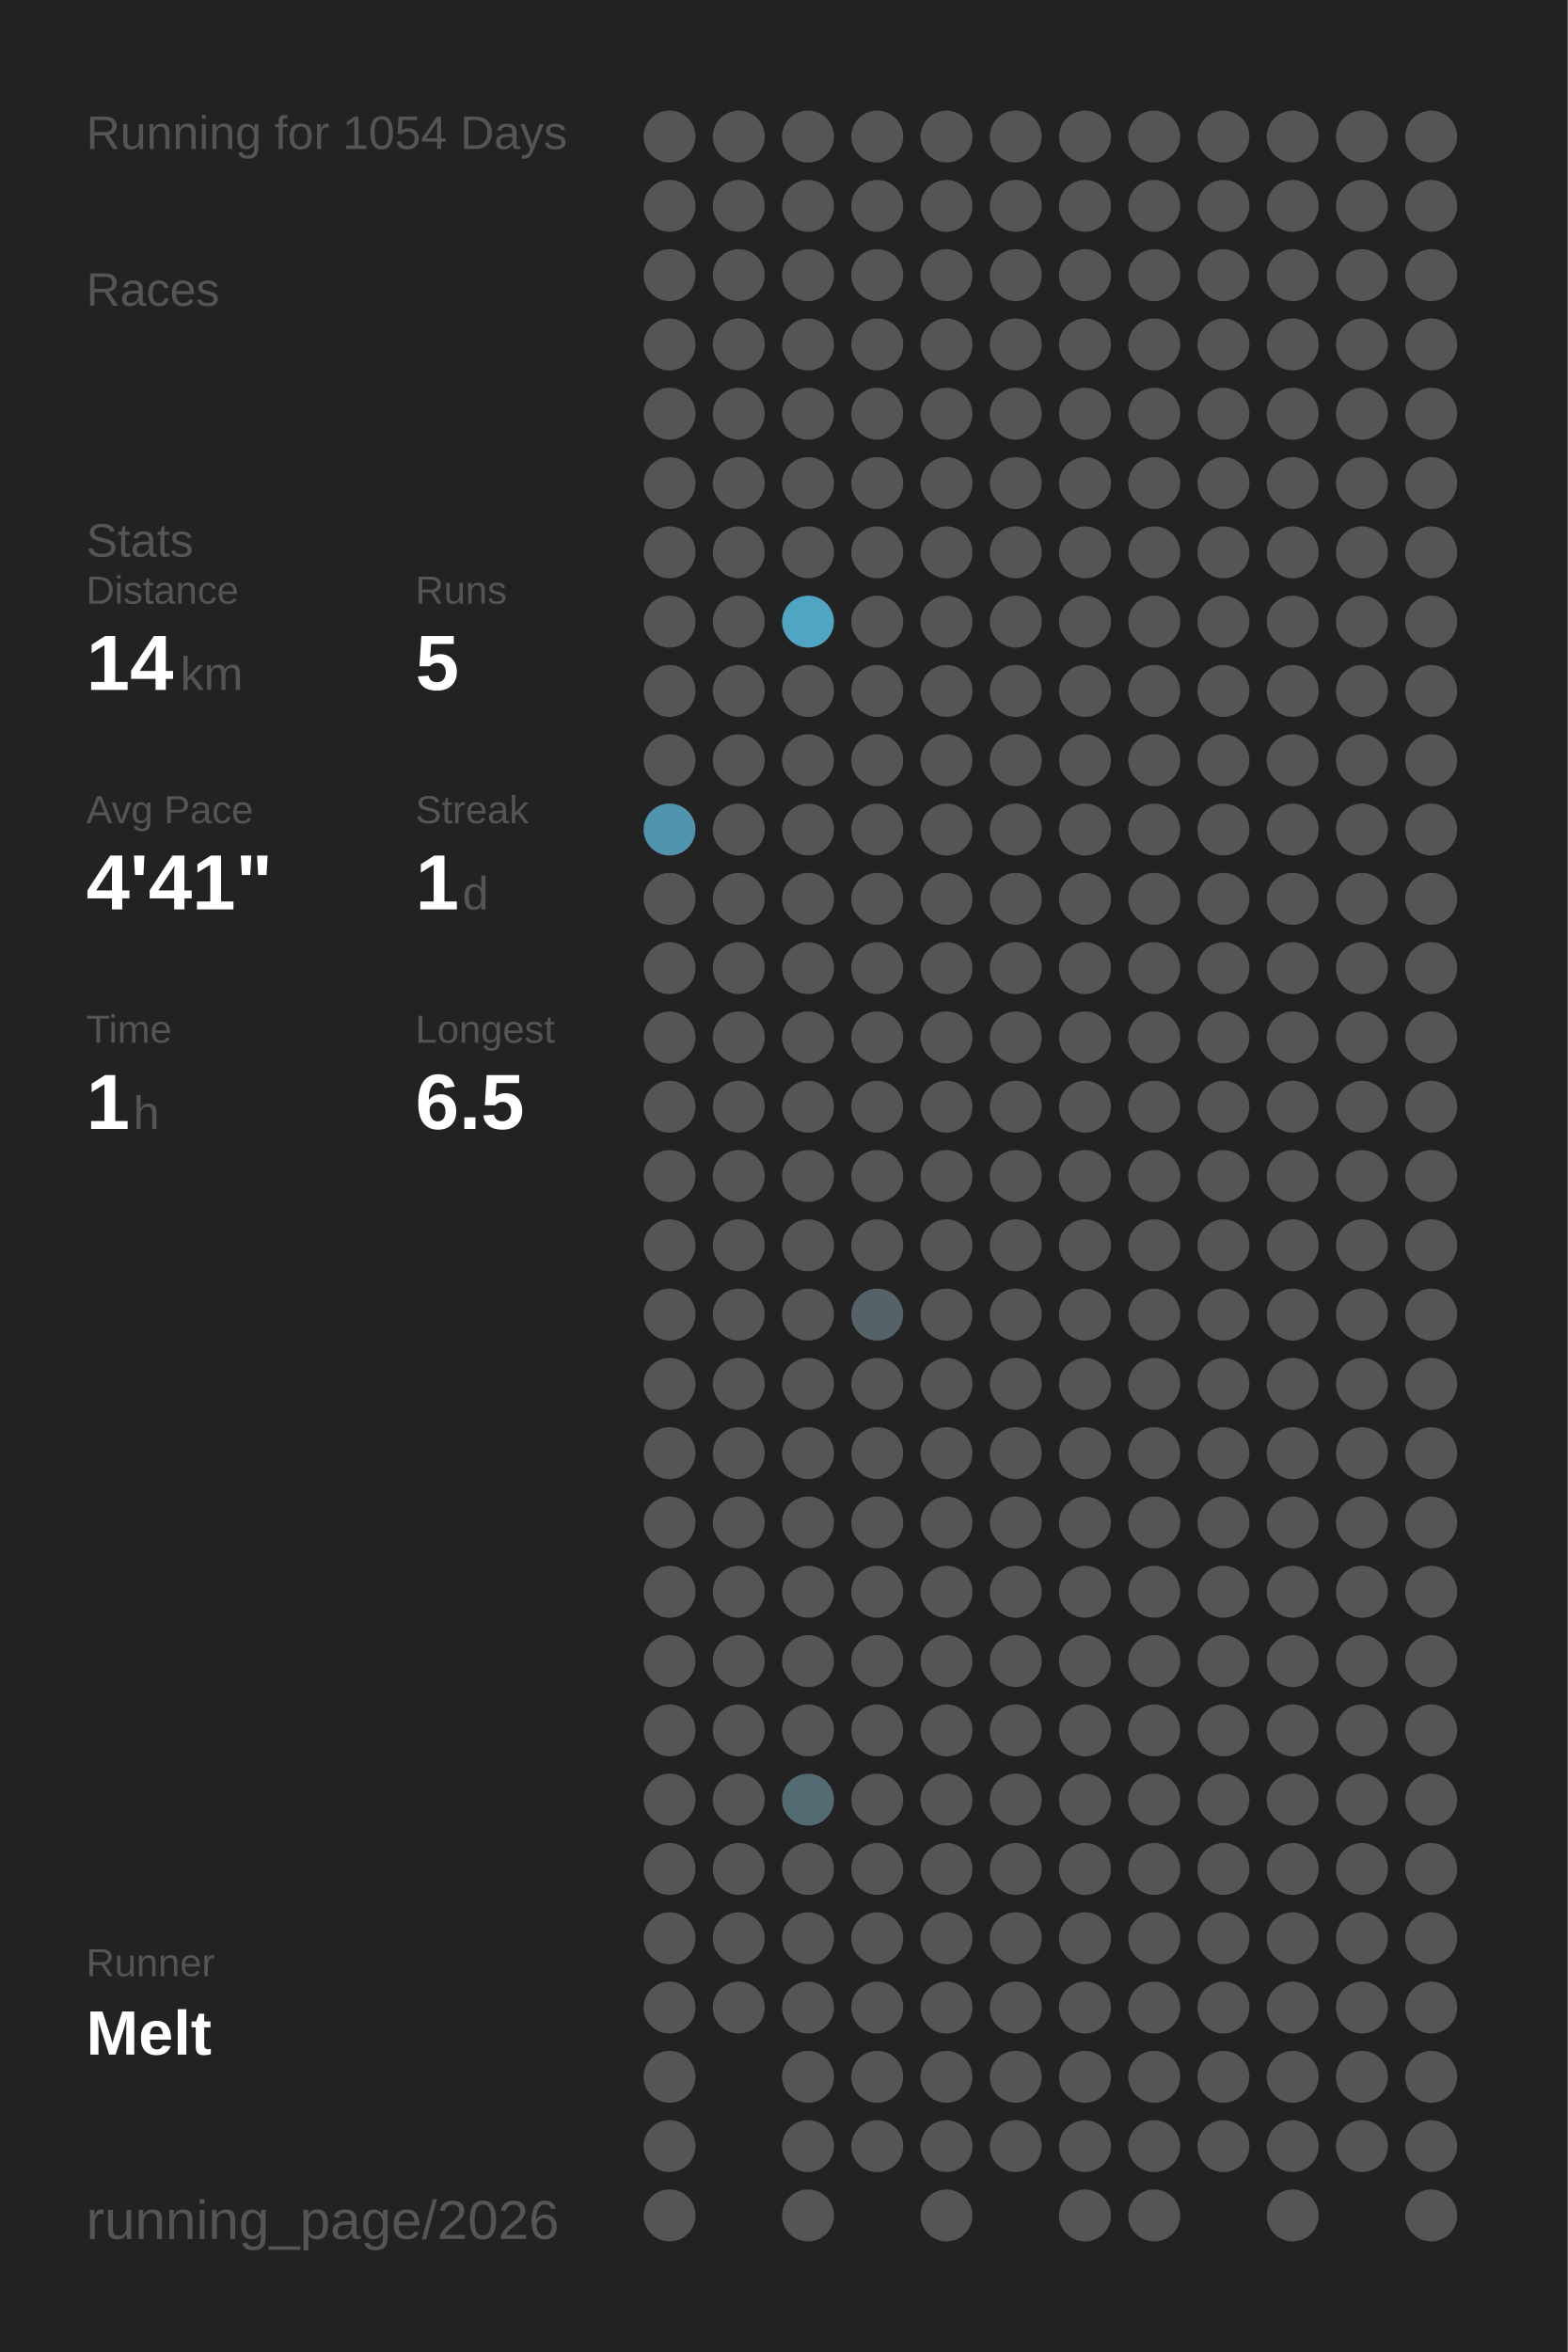
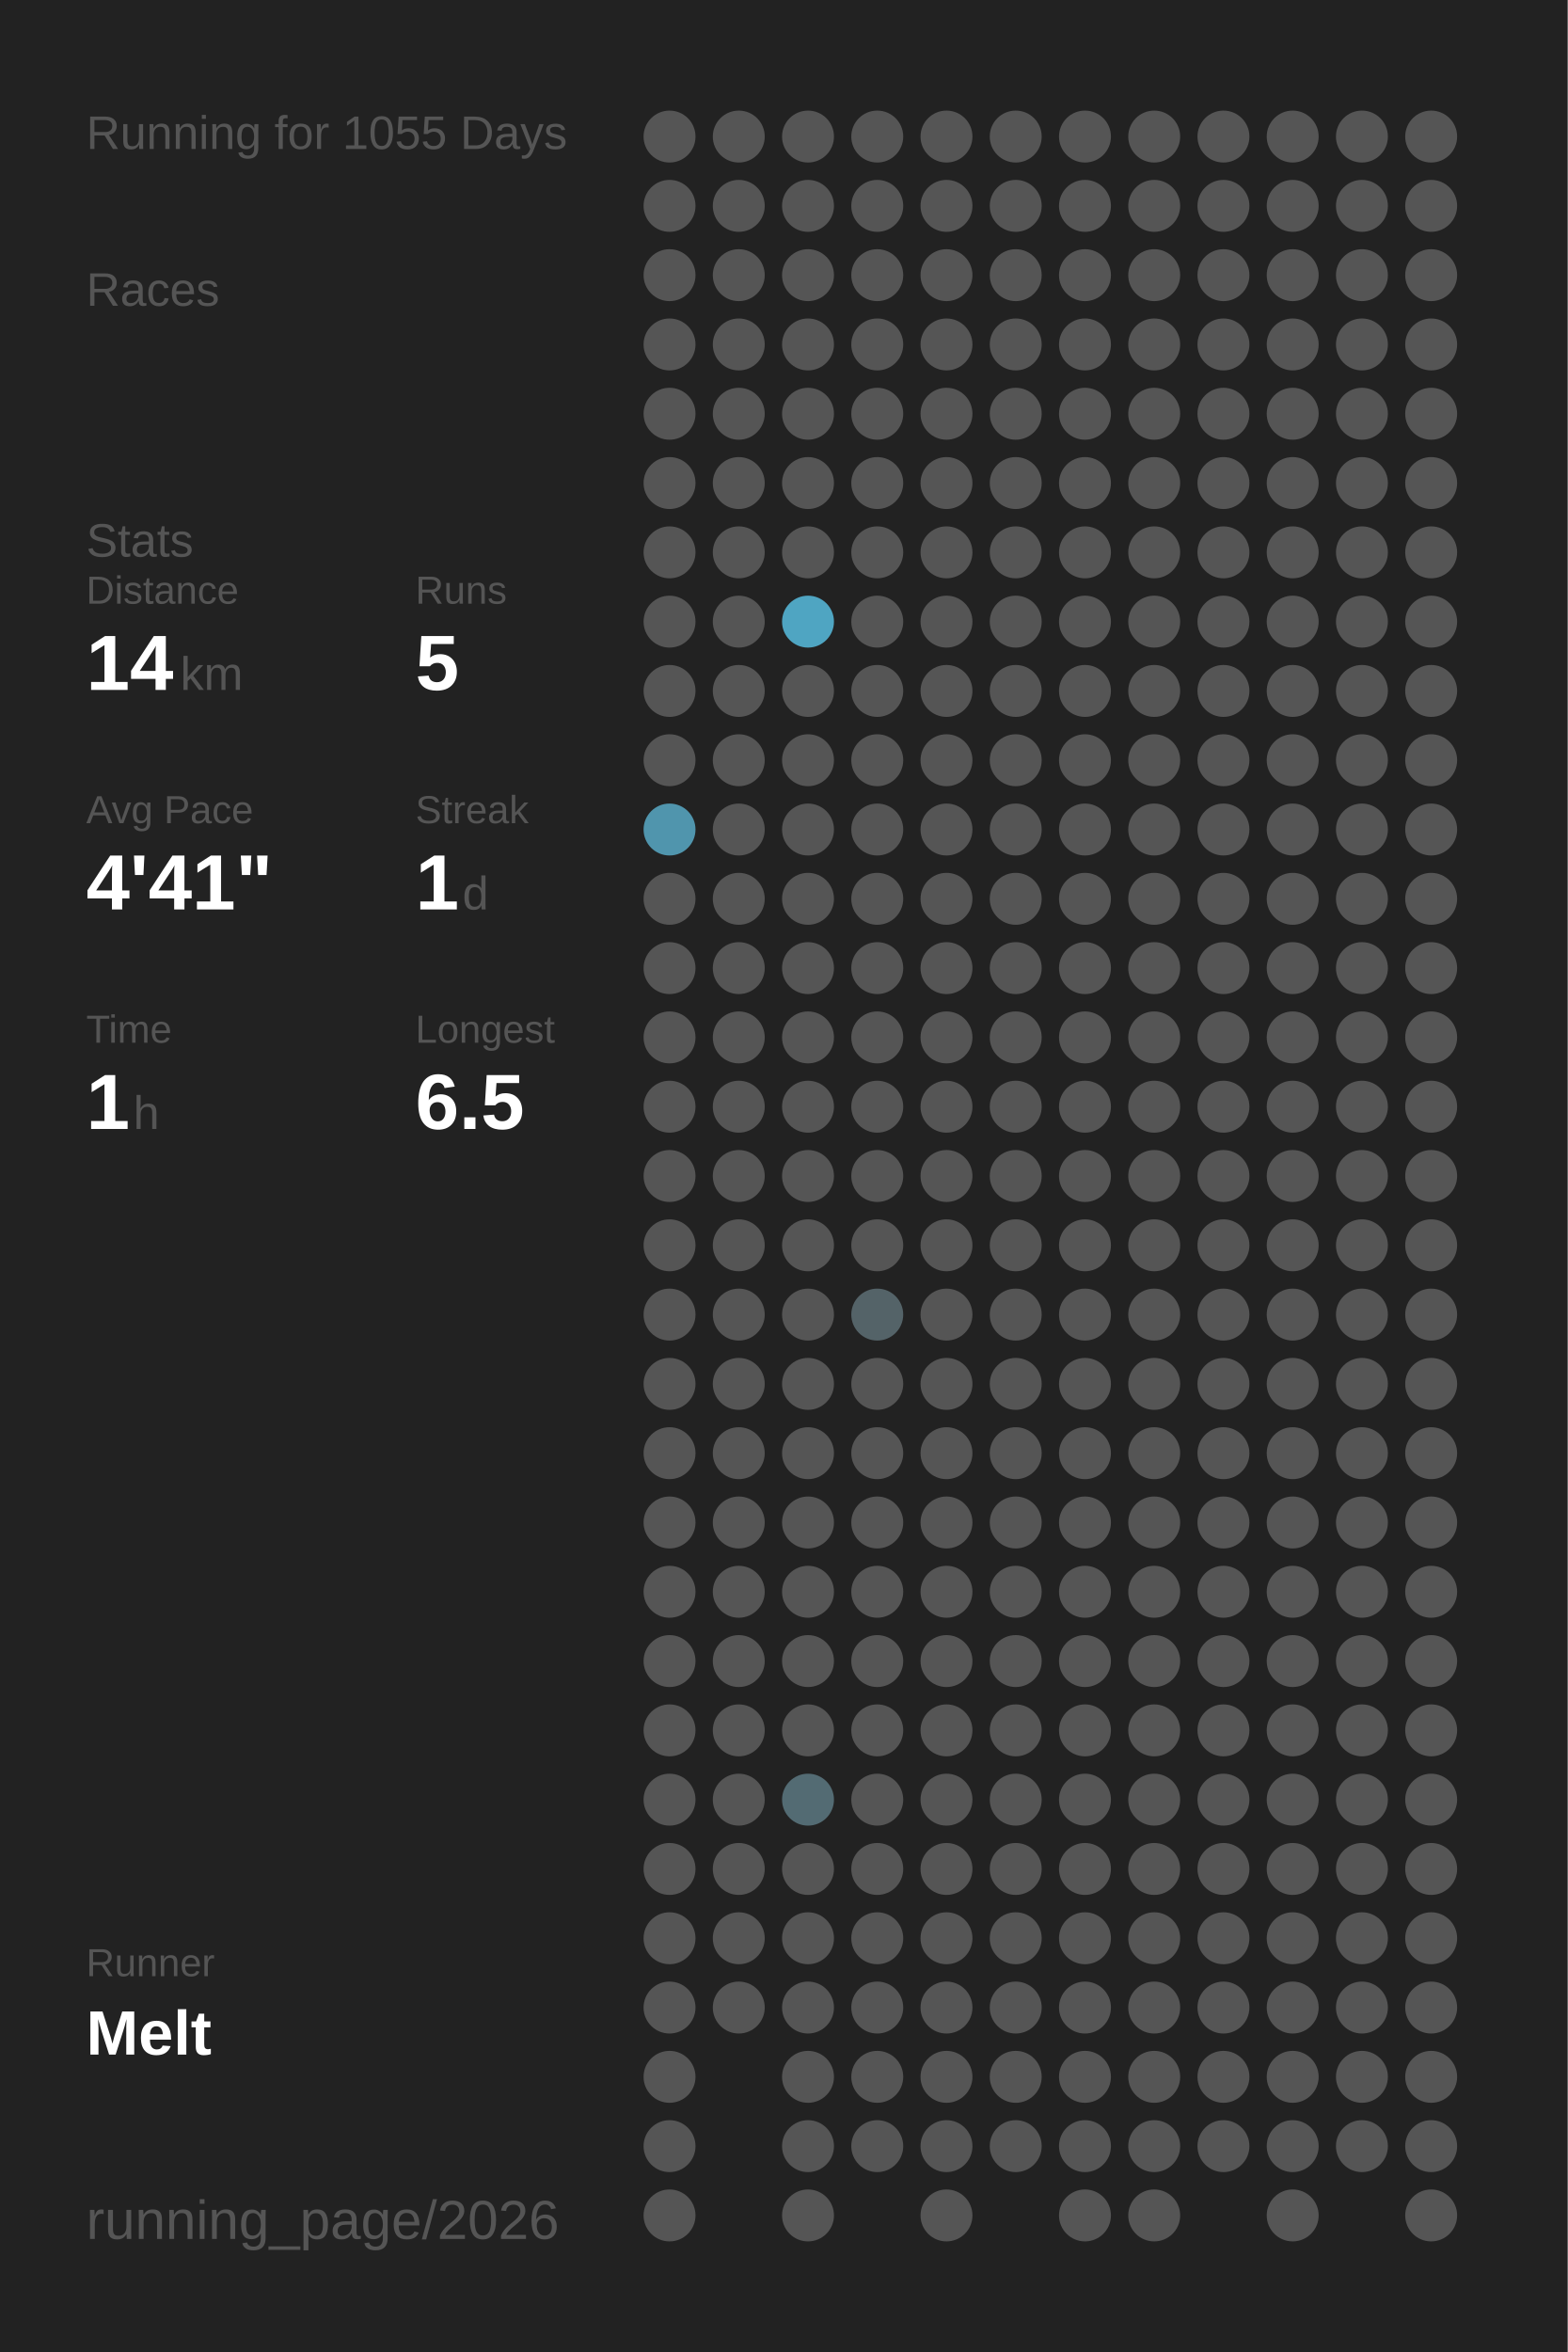
<svg xmlns="http://www.w3.org/2000/svg" baseProfile="full" height="300mm" version="1.1" viewBox="0,0,200,300" width="200mm">
  <defs />
  <rect fill="#222222" height="300" width="200" x="0" y="0" />
-   <text fill="#555555" style="font-size:6px; font-family:Arial;" x="11" y="19">Running for 1054 Days</text>
+   <text fill="#555555" style="font-size:6px; font-family:Arial;" x="11" y="19">Running for 1055 Days</text>
  <text fill="#555555" style="font-size:6px; font-family:Arial;" x="11" y="39">Races</text>
  <text fill="#555555" style="font-size:6px; font-family:Arial;" x="11" y="71">Stats</text>
  <text fill="#555555" style="font-size:5px; font-family:Arial;" x="11" y="77">Distance</text>
  <text fill="#FFFFFF" style="font-size:10px; font-family:Arial; font-weight:bold;" x="11" y="88">14</text>
  <text fill="#555555" style="font-size:6px; font-family:Arial;" x="23" y="88">km</text>
  <text fill="#555555" style="font-size:5px; font-family:Arial;" x="53" y="77">Runs</text>
  <text fill="#FFFFFF" style="font-size:10px; font-family:Arial; font-weight:bold;" x="53" y="88">5</text>
  <text fill="#555555" style="font-size:5px; font-family:Arial;" x="11" y="105">Avg Pace</text>
  <text fill="#FFFFFF" style="font-size:10px; font-family:Arial; font-weight:bold;" x="11" y="116">4'41"</text>
  <text fill="#555555" style="font-size:5px; font-family:Arial;" x="53" y="105">Streak</text>
  <text fill="#FFFFFF" style="font-size:10px; font-family:Arial; font-weight:bold;" x="53" y="116">1</text>
  <text fill="#555555" style="font-size:6px; font-family:Arial;" x="59" y="116">d</text>
  <text fill="#555555" style="font-size:5px; font-family:Arial;" x="11" y="133">Time</text>
  <text fill="#FFFFFF" style="font-size:10px; font-family:Arial; font-weight:bold;" x="11" y="144">1</text>
  <text fill="#555555" style="font-size:6px; font-family:Arial;" x="17" y="144">h</text>
  <text fill="#555555" style="font-size:5px; font-family:Arial;" x="53" y="133">Longest</text>
  <text fill="#FFFFFF" style="font-size:10px; font-family:Arial; font-weight:bold;" x="53" y="144">6.5</text>
  <text fill="#555555" style="font-size:5px; font-family:Arial;" x="11" y="252.065">Runner</text>
  <text fill="#FFFFFF" style="font-size:8px; font-family:Arial; font-weight:bold;" x="11" y="262.065">Melt</text>
  <text fill="#555555" style="font-size:7px; font-family:Arial;" x="11" y="285.581">running_page/2026</text>
  <circle cx="85.417" cy="17.419" fill="#555555" r="3.312" />
  <circle cx="85.417" cy="26.258" fill="#555555" r="3.312" />
  <circle cx="85.417" cy="35.097" fill="#555555" r="3.312" />
  <circle cx="85.417" cy="43.935" fill="#555555" r="3.312" />
  <circle cx="85.417" cy="52.774" fill="#555555" r="3.312" />
  <circle cx="85.417" cy="61.613" fill="#555555" r="3.312" />
  <circle cx="85.417" cy="70.452" fill="#555555" r="3.312" />
  <circle cx="85.417" cy="79.29" fill="#555555" r="3.312" />
  <circle cx="85.417" cy="88.129" fill="#555555" r="3.312" />
  <circle cx="85.417" cy="96.968" fill="#555555" r="3.312" />
  <circle cx="85.417" cy="105.806" fill="#5095ad" r="3.312" />
  <circle cx="85.417" cy="114.645" fill="#555555" r="3.312" />
  <circle cx="85.417" cy="123.484" fill="#555555" r="3.312" />
  <circle cx="85.417" cy="132.323" fill="#555555" r="3.312" />
  <circle cx="85.417" cy="141.161" fill="#555555" r="3.312" />
  <circle cx="85.417" cy="150" fill="#555555" r="3.312" />
  <circle cx="85.417" cy="158.839" fill="#555555" r="3.312" />
  <circle cx="85.417" cy="167.677" fill="#555555" r="3.312" />
  <circle cx="85.417" cy="176.516" fill="#555555" r="3.312" />
  <circle cx="85.417" cy="185.355" fill="#555555" r="3.312" />
  <circle cx="85.417" cy="194.194" fill="#555555" r="3.312" />
  <circle cx="85.417" cy="203.032" fill="#555555" r="3.312" />
  <circle cx="85.417" cy="211.871" fill="#555555" r="3.312" />
  <circle cx="85.417" cy="220.71" fill="#555555" r="3.312" />
  <circle cx="85.417" cy="229.548" fill="#555555" r="3.312" />
  <circle cx="85.417" cy="238.387" fill="#555555" r="3.312" />
  <circle cx="85.417" cy="247.226" fill="#555555" r="3.312" />
  <circle cx="85.417" cy="256.065" fill="#555555" r="3.312" />
  <circle cx="85.417" cy="264.903" fill="#555555" r="3.312" />
  <circle cx="85.417" cy="273.742" fill="#555555" r="3.312" />
  <circle cx="85.417" cy="282.581" fill="#555555" r="3.312" />
  <circle cx="94.25" cy="17.419" fill="#555555" r="3.312" />
  <circle cx="94.25" cy="26.258" fill="#555555" r="3.312" />
  <circle cx="94.25" cy="35.097" fill="#555555" r="3.312" />
  <circle cx="94.25" cy="43.935" fill="#555555" r="3.312" />
  <circle cx="94.25" cy="52.774" fill="#555555" r="3.312" />
  <circle cx="94.25" cy="61.613" fill="#555555" r="3.312" />
  <circle cx="94.25" cy="70.452" fill="#555555" r="3.312" />
  <circle cx="94.25" cy="79.29" fill="#555555" r="3.312" />
  <circle cx="94.25" cy="88.129" fill="#555555" r="3.312" />
  <circle cx="94.25" cy="96.968" fill="#555555" r="3.312" />
  <circle cx="94.25" cy="105.806" fill="#555555" r="3.312" />
  <circle cx="94.25" cy="114.645" fill="#555555" r="3.312" />
  <circle cx="94.25" cy="123.484" fill="#555555" r="3.312" />
  <circle cx="94.25" cy="132.323" fill="#555555" r="3.312" />
  <circle cx="94.25" cy="141.161" fill="#555555" r="3.312" />
  <circle cx="94.25" cy="150" fill="#555555" r="3.312" />
  <circle cx="94.25" cy="158.839" fill="#555555" r="3.312" />
  <circle cx="94.25" cy="167.677" fill="#555555" r="3.312" />
  <circle cx="94.25" cy="176.516" fill="#555555" r="3.312" />
  <circle cx="94.25" cy="185.355" fill="#555555" r="3.312" />
  <circle cx="94.25" cy="194.194" fill="#555555" r="3.312" />
  <circle cx="94.25" cy="203.032" fill="#555555" r="3.312" />
  <circle cx="94.25" cy="211.871" fill="#555555" r="3.312" />
  <circle cx="94.25" cy="220.71" fill="#555555" r="3.312" />
  <circle cx="94.25" cy="229.548" fill="#555555" r="3.312" />
  <circle cx="94.25" cy="238.387" fill="#555555" r="3.312" />
  <circle cx="94.25" cy="247.226" fill="#555555" r="3.312" />
  <circle cx="94.25" cy="256.065" fill="#555555" r="3.312" />
  <circle cx="103.083" cy="17.419" fill="#555555" r="3.312" />
  <circle cx="103.083" cy="26.258" fill="#555555" r="3.312" />
  <circle cx="103.083" cy="35.097" fill="#555555" r="3.312" />
  <circle cx="103.083" cy="43.935" fill="#555555" r="3.312" />
  <circle cx="103.083" cy="52.774" fill="#555555" r="3.312" />
  <circle cx="103.083" cy="61.613" fill="#555555" r="3.312" />
  <circle cx="103.083" cy="70.452" fill="#555555" r="3.312" />
  <circle cx="103.083" cy="79.29" fill="#4fa5c2" r="3.312" />
  <circle cx="103.083" cy="88.129" fill="#555555" r="3.312" />
  <circle cx="103.083" cy="96.968" fill="#555555" r="3.312" />
  <circle cx="103.083" cy="105.806" fill="#555555" r="3.312" />
  <circle cx="103.083" cy="114.645" fill="#555555" r="3.312" />
  <circle cx="103.083" cy="123.484" fill="#555555" r="3.312" />
  <circle cx="103.083" cy="132.323" fill="#555555" r="3.312" />
  <circle cx="103.083" cy="141.161" fill="#555555" r="3.312" />
  <circle cx="103.083" cy="150" fill="#555555" r="3.312" />
  <circle cx="103.083" cy="158.839" fill="#555555" r="3.312" />
  <circle cx="103.083" cy="167.677" fill="#555555" r="3.312" />
  <circle cx="103.083" cy="176.516" fill="#555555" r="3.312" />
  <circle cx="103.083" cy="185.355" fill="#555555" r="3.312" />
  <circle cx="103.083" cy="194.194" fill="#555555" r="3.312" />
  <circle cx="103.083" cy="203.032" fill="#555555" r="3.312" />
  <circle cx="103.083" cy="211.871" fill="#555555" r="3.312" />
  <circle cx="103.083" cy="220.71" fill="#555555" r="3.312" />
  <circle cx="103.083" cy="229.548" fill="#536b73" r="3.312" />
  <circle cx="103.083" cy="238.387" fill="#555555" r="3.312" />
  <circle cx="103.083" cy="247.226" fill="#555555" r="3.312" />
  <circle cx="103.083" cy="256.065" fill="#555555" r="3.312" />
  <circle cx="103.083" cy="264.903" fill="#555555" r="3.312" />
  <circle cx="103.083" cy="273.742" fill="#555555" r="3.312" />
  <circle cx="103.083" cy="282.581" fill="#555555" r="3.312" />
  <circle cx="111.917" cy="17.419" fill="#555555" r="3.312" />
  <circle cx="111.917" cy="26.258" fill="#555555" r="3.312" />
  <circle cx="111.917" cy="35.097" fill="#555555" r="3.312" />
  <circle cx="111.917" cy="43.935" fill="#555555" r="3.312" />
  <circle cx="111.917" cy="52.774" fill="#555555" r="3.312" />
  <circle cx="111.917" cy="61.613" fill="#555555" r="3.312" />
  <circle cx="111.917" cy="70.452" fill="#555555" r="3.312" />
  <circle cx="111.917" cy="79.29" fill="#555555" r="3.312" />
  <circle cx="111.917" cy="88.129" fill="#555555" r="3.312" />
  <circle cx="111.917" cy="96.968" fill="#555555" r="3.312" />
  <circle cx="111.917" cy="105.806" fill="#555555" r="3.312" />
  <circle cx="111.917" cy="114.645" fill="#555555" r="3.312" />
  <circle cx="111.917" cy="123.484" fill="#555555" r="3.312" />
  <circle cx="111.917" cy="132.323" fill="#555555" r="3.312" />
  <circle cx="111.917" cy="141.161" fill="#555555" r="3.312" />
  <circle cx="111.917" cy="150" fill="#555555" r="3.312" />
  <circle cx="111.917" cy="158.839" fill="#555555" r="3.312" />
  <circle cx="111.917" cy="167.677" fill="#546368" r="3.312" />
  <circle cx="111.917" cy="176.516" fill="#555555" r="3.312" />
  <circle cx="111.917" cy="185.355" fill="#555555" r="3.312" />
  <circle cx="111.917" cy="194.194" fill="#555555" r="3.312" />
  <circle cx="111.917" cy="203.032" fill="#555555" r="3.312" />
  <circle cx="111.917" cy="211.871" fill="#555555" r="3.312" />
  <circle cx="111.917" cy="220.71" fill="#555555" r="3.312" />
  <circle cx="111.917" cy="229.548" fill="#555555" r="3.312" />
  <circle cx="111.917" cy="238.387" fill="#555555" r="3.312" />
  <circle cx="111.917" cy="247.226" fill="#555555" r="3.312" />
  <circle cx="111.917" cy="256.065" fill="#555555" r="3.312" />
  <circle cx="111.917" cy="264.903" fill="#555555" r="3.312" />
  <circle cx="111.917" cy="273.742" fill="#555555" r="3.312" />
  <circle cx="120.75" cy="17.419" fill="#555555" r="3.312" />
  <circle cx="120.75" cy="26.258" fill="#555555" r="3.312" />
  <circle cx="120.75" cy="35.097" fill="#555555" r="3.312" />
  <circle cx="120.75" cy="43.935" fill="#555555" r="3.312" />
  <circle cx="120.75" cy="52.774" fill="#555555" r="3.312" />
  <circle cx="120.75" cy="61.613" fill="#555555" r="3.312" />
  <circle cx="120.75" cy="70.452" fill="#555555" r="3.312" />
  <circle cx="120.75" cy="79.29" fill="#555555" r="3.312" />
  <circle cx="120.75" cy="88.129" fill="#555555" r="3.312" />
  <circle cx="120.75" cy="96.968" fill="#555555" r="3.312" />
  <circle cx="120.75" cy="105.806" fill="#555555" r="3.312" />
  <circle cx="120.75" cy="114.645" fill="#555555" r="3.312" />
  <circle cx="120.75" cy="123.484" fill="#555555" r="3.312" />
  <circle cx="120.75" cy="132.323" fill="#555555" r="3.312" />
  <circle cx="120.75" cy="141.161" fill="#555555" r="3.312" />
  <circle cx="120.75" cy="150" fill="#555555" r="3.312" />
  <circle cx="120.75" cy="158.839" fill="#555555" r="3.312" />
  <circle cx="120.75" cy="167.677" fill="#555555" r="3.312" />
  <circle cx="120.75" cy="176.516" fill="#555555" r="3.312" />
  <circle cx="120.75" cy="185.355" fill="#555555" r="3.312" />
  <circle cx="120.75" cy="194.194" fill="#555555" r="3.312" />
  <circle cx="120.75" cy="203.032" fill="#555555" r="3.312" />
  <circle cx="120.75" cy="211.871" fill="#555555" r="3.312" />
  <circle cx="120.75" cy="220.71" fill="#555555" r="3.312" />
  <circle cx="120.75" cy="229.548" fill="#555555" r="3.312" />
  <circle cx="120.75" cy="238.387" fill="#555555" r="3.312" />
  <circle cx="120.75" cy="247.226" fill="#555555" r="3.312" />
  <circle cx="120.75" cy="256.065" fill="#555555" r="3.312" />
  <circle cx="120.75" cy="264.903" fill="#555555" r="3.312" />
  <circle cx="120.75" cy="273.742" fill="#555555" r="3.312" />
  <circle cx="120.75" cy="282.581" fill="#555555" r="3.312" />
  <circle cx="129.583" cy="17.419" fill="#555555" r="3.312" />
  <circle cx="129.583" cy="26.258" fill="#555555" r="3.312" />
  <circle cx="129.583" cy="35.097" fill="#555555" r="3.312" />
  <circle cx="129.583" cy="43.935" fill="#555555" r="3.312" />
  <circle cx="129.583" cy="52.774" fill="#555555" r="3.312" />
  <circle cx="129.583" cy="61.613" fill="#555555" r="3.312" />
  <circle cx="129.583" cy="70.452" fill="#555555" r="3.312" />
  <circle cx="129.583" cy="79.29" fill="#555555" r="3.312" />
  <circle cx="129.583" cy="88.129" fill="#555555" r="3.312" />
  <circle cx="129.583" cy="96.968" fill="#555555" r="3.312" />
  <circle cx="129.583" cy="105.806" fill="#555555" r="3.312" />
  <circle cx="129.583" cy="114.645" fill="#555555" r="3.312" />
  <circle cx="129.583" cy="123.484" fill="#555555" r="3.312" />
  <circle cx="129.583" cy="132.323" fill="#555555" r="3.312" />
  <circle cx="129.583" cy="141.161" fill="#555555" r="3.312" />
  <circle cx="129.583" cy="150" fill="#555555" r="3.312" />
  <circle cx="129.583" cy="158.839" fill="#555555" r="3.312" />
  <circle cx="129.583" cy="167.677" fill="#555555" r="3.312" />
  <circle cx="129.583" cy="176.516" fill="#555555" r="3.312" />
  <circle cx="129.583" cy="185.355" fill="#555555" r="3.312" />
  <circle cx="129.583" cy="194.194" fill="#555555" r="3.312" />
  <circle cx="129.583" cy="203.032" fill="#555555" r="3.312" />
  <circle cx="129.583" cy="211.871" fill="#555555" r="3.312" />
  <circle cx="129.583" cy="220.71" fill="#555555" r="3.312" />
  <circle cx="129.583" cy="229.548" fill="#555555" r="3.312" />
  <circle cx="129.583" cy="238.387" fill="#555555" r="3.312" />
  <circle cx="129.583" cy="247.226" fill="#555555" r="3.312" />
  <circle cx="129.583" cy="256.065" fill="#555555" r="3.312" />
  <circle cx="129.583" cy="264.903" fill="#555555" r="3.312" />
  <circle cx="129.583" cy="273.742" fill="#555555" r="3.312" />
  <circle cx="138.417" cy="17.419" fill="#555555" r="3.312" />
  <circle cx="138.417" cy="26.258" fill="#555555" r="3.312" />
  <circle cx="138.417" cy="35.097" fill="#555555" r="3.312" />
  <circle cx="138.417" cy="43.935" fill="#555555" r="3.312" />
  <circle cx="138.417" cy="52.774" fill="#555555" r="3.312" />
  <circle cx="138.417" cy="61.613" fill="#555555" r="3.312" />
  <circle cx="138.417" cy="70.452" fill="#555555" r="3.312" />
  <circle cx="138.417" cy="79.29" fill="#555555" r="3.312" />
  <circle cx="138.417" cy="88.129" fill="#555555" r="3.312" />
  <circle cx="138.417" cy="96.968" fill="#555555" r="3.312" />
  <circle cx="138.417" cy="105.806" fill="#555555" r="3.312" />
  <circle cx="138.417" cy="114.645" fill="#555555" r="3.312" />
  <circle cx="138.417" cy="123.484" fill="#555555" r="3.312" />
  <circle cx="138.417" cy="132.323" fill="#555555" r="3.312" />
  <circle cx="138.417" cy="141.161" fill="#555555" r="3.312" />
  <circle cx="138.417" cy="150" fill="#555555" r="3.312" />
  <circle cx="138.417" cy="158.839" fill="#555555" r="3.312" />
  <circle cx="138.417" cy="167.677" fill="#555555" r="3.312" />
  <circle cx="138.417" cy="176.516" fill="#555555" r="3.312" />
  <circle cx="138.417" cy="185.355" fill="#555555" r="3.312" />
  <circle cx="138.417" cy="194.194" fill="#555555" r="3.312" />
  <circle cx="138.417" cy="203.032" fill="#555555" r="3.312" />
  <circle cx="138.417" cy="211.871" fill="#555555" r="3.312" />
  <circle cx="138.417" cy="220.71" fill="#555555" r="3.312" />
  <circle cx="138.417" cy="229.548" fill="#555555" r="3.312" />
  <circle cx="138.417" cy="238.387" fill="#555555" r="3.312" />
  <circle cx="138.417" cy="247.226" fill="#555555" r="3.312" />
  <circle cx="138.417" cy="256.065" fill="#555555" r="3.312" />
  <circle cx="138.417" cy="264.903" fill="#555555" r="3.312" />
  <circle cx="138.417" cy="273.742" fill="#555555" r="3.312" />
  <circle cx="138.417" cy="282.581" fill="#555555" r="3.312" />
  <circle cx="147.25" cy="17.419" fill="#555555" r="3.312" />
  <circle cx="147.25" cy="26.258" fill="#555555" r="3.312" />
  <circle cx="147.25" cy="35.097" fill="#555555" r="3.312" />
  <circle cx="147.25" cy="43.935" fill="#555555" r="3.312" />
  <circle cx="147.25" cy="52.774" fill="#555555" r="3.312" />
  <circle cx="147.25" cy="61.613" fill="#555555" r="3.312" />
  <circle cx="147.25" cy="70.452" fill="#555555" r="3.312" />
  <circle cx="147.25" cy="79.29" fill="#555555" r="3.312" />
  <circle cx="147.25" cy="88.129" fill="#555555" r="3.312" />
  <circle cx="147.25" cy="96.968" fill="#555555" r="3.312" />
  <circle cx="147.25" cy="105.806" fill="#555555" r="3.312" />
  <circle cx="147.25" cy="114.645" fill="#555555" r="3.312" />
  <circle cx="147.25" cy="123.484" fill="#555555" r="3.312" />
  <circle cx="147.25" cy="132.323" fill="#555555" r="3.312" />
  <circle cx="147.25" cy="141.161" fill="#555555" r="3.312" />
  <circle cx="147.25" cy="150" fill="#555555" r="3.312" />
  <circle cx="147.25" cy="158.839" fill="#555555" r="3.312" />
  <circle cx="147.25" cy="167.677" fill="#555555" r="3.312" />
  <circle cx="147.25" cy="176.516" fill="#555555" r="3.312" />
  <circle cx="147.25" cy="185.355" fill="#555555" r="3.312" />
  <circle cx="147.25" cy="194.194" fill="#555555" r="3.312" />
  <circle cx="147.25" cy="203.032" fill="#555555" r="3.312" />
  <circle cx="147.25" cy="211.871" fill="#555555" r="3.312" />
  <circle cx="147.25" cy="220.71" fill="#555555" r="3.312" />
  <circle cx="147.25" cy="229.548" fill="#555555" r="3.312" />
  <circle cx="147.25" cy="238.387" fill="#555555" r="3.312" />
  <circle cx="147.25" cy="247.226" fill="#555555" r="3.312" />
  <circle cx="147.25" cy="256.065" fill="#555555" r="3.312" />
  <circle cx="147.25" cy="264.903" fill="#555555" r="3.312" />
  <circle cx="147.25" cy="273.742" fill="#555555" r="3.312" />
  <circle cx="147.25" cy="282.581" fill="#555555" r="3.312" />
  <circle cx="156.083" cy="17.419" fill="#555555" r="3.312" />
  <circle cx="156.083" cy="26.258" fill="#555555" r="3.312" />
  <circle cx="156.083" cy="35.097" fill="#555555" r="3.312" />
  <circle cx="156.083" cy="43.935" fill="#555555" r="3.312" />
  <circle cx="156.083" cy="52.774" fill="#555555" r="3.312" />
  <circle cx="156.083" cy="61.613" fill="#555555" r="3.312" />
  <circle cx="156.083" cy="70.452" fill="#555555" r="3.312" />
  <circle cx="156.083" cy="79.29" fill="#555555" r="3.312" />
  <circle cx="156.083" cy="88.129" fill="#555555" r="3.312" />
  <circle cx="156.083" cy="96.968" fill="#555555" r="3.312" />
  <circle cx="156.083" cy="105.806" fill="#555555" r="3.312" />
  <circle cx="156.083" cy="114.645" fill="#555555" r="3.312" />
  <circle cx="156.083" cy="123.484" fill="#555555" r="3.312" />
  <circle cx="156.083" cy="132.323" fill="#555555" r="3.312" />
  <circle cx="156.083" cy="141.161" fill="#555555" r="3.312" />
  <circle cx="156.083" cy="150" fill="#555555" r="3.312" />
  <circle cx="156.083" cy="158.839" fill="#555555" r="3.312" />
  <circle cx="156.083" cy="167.677" fill="#555555" r="3.312" />
  <circle cx="156.083" cy="176.516" fill="#555555" r="3.312" />
  <circle cx="156.083" cy="185.355" fill="#555555" r="3.312" />
  <circle cx="156.083" cy="194.194" fill="#555555" r="3.312" />
  <circle cx="156.083" cy="203.032" fill="#555555" r="3.312" />
  <circle cx="156.083" cy="211.871" fill="#555555" r="3.312" />
  <circle cx="156.083" cy="220.71" fill="#555555" r="3.312" />
  <circle cx="156.083" cy="229.548" fill="#555555" r="3.312" />
  <circle cx="156.083" cy="238.387" fill="#555555" r="3.312" />
  <circle cx="156.083" cy="247.226" fill="#555555" r="3.312" />
  <circle cx="156.083" cy="256.065" fill="#555555" r="3.312" />
  <circle cx="156.083" cy="264.903" fill="#555555" r="3.312" />
  <circle cx="156.083" cy="273.742" fill="#555555" r="3.312" />
  <circle cx="164.917" cy="17.419" fill="#555555" r="3.312" />
  <circle cx="164.917" cy="26.258" fill="#555555" r="3.312" />
  <circle cx="164.917" cy="35.097" fill="#555555" r="3.312" />
  <circle cx="164.917" cy="43.935" fill="#555555" r="3.312" />
  <circle cx="164.917" cy="52.774" fill="#555555" r="3.312" />
  <circle cx="164.917" cy="61.613" fill="#555555" r="3.312" />
  <circle cx="164.917" cy="70.452" fill="#555555" r="3.312" />
  <circle cx="164.917" cy="79.29" fill="#555555" r="3.312" />
  <circle cx="164.917" cy="88.129" fill="#555555" r="3.312" />
  <circle cx="164.917" cy="96.968" fill="#555555" r="3.312" />
  <circle cx="164.917" cy="105.806" fill="#555555" r="3.312" />
  <circle cx="164.917" cy="114.645" fill="#555555" r="3.312" />
  <circle cx="164.917" cy="123.484" fill="#555555" r="3.312" />
  <circle cx="164.917" cy="132.323" fill="#555555" r="3.312" />
  <circle cx="164.917" cy="141.161" fill="#555555" r="3.312" />
  <circle cx="164.917" cy="150" fill="#555555" r="3.312" />
  <circle cx="164.917" cy="158.839" fill="#555555" r="3.312" />
  <circle cx="164.917" cy="167.677" fill="#555555" r="3.312" />
  <circle cx="164.917" cy="176.516" fill="#555555" r="3.312" />
  <circle cx="164.917" cy="185.355" fill="#555555" r="3.312" />
  <circle cx="164.917" cy="194.194" fill="#555555" r="3.312" />
  <circle cx="164.917" cy="203.032" fill="#555555" r="3.312" />
  <circle cx="164.917" cy="211.871" fill="#555555" r="3.312" />
  <circle cx="164.917" cy="220.71" fill="#555555" r="3.312" />
  <circle cx="164.917" cy="229.548" fill="#555555" r="3.312" />
  <circle cx="164.917" cy="238.387" fill="#555555" r="3.312" />
  <circle cx="164.917" cy="247.226" fill="#555555" r="3.312" />
  <circle cx="164.917" cy="256.065" fill="#555555" r="3.312" />
  <circle cx="164.917" cy="264.903" fill="#555555" r="3.312" />
  <circle cx="164.917" cy="273.742" fill="#555555" r="3.312" />
  <circle cx="164.917" cy="282.581" fill="#555555" r="3.312" />
  <circle cx="173.75" cy="17.419" fill="#555555" r="3.312" />
  <circle cx="173.75" cy="26.258" fill="#555555" r="3.312" />
  <circle cx="173.75" cy="35.097" fill="#555555" r="3.312" />
  <circle cx="173.75" cy="43.935" fill="#555555" r="3.312" />
  <circle cx="173.75" cy="52.774" fill="#555555" r="3.312" />
  <circle cx="173.75" cy="61.613" fill="#555555" r="3.312" />
  <circle cx="173.75" cy="70.452" fill="#555555" r="3.312" />
  <circle cx="173.75" cy="79.29" fill="#555555" r="3.312" />
  <circle cx="173.75" cy="88.129" fill="#555555" r="3.312" />
  <circle cx="173.75" cy="96.968" fill="#555555" r="3.312" />
  <circle cx="173.75" cy="105.806" fill="#555555" r="3.312" />
  <circle cx="173.75" cy="114.645" fill="#555555" r="3.312" />
  <circle cx="173.75" cy="123.484" fill="#555555" r="3.312" />
  <circle cx="173.75" cy="132.323" fill="#555555" r="3.312" />
  <circle cx="173.75" cy="141.161" fill="#555555" r="3.312" />
  <circle cx="173.75" cy="150" fill="#555555" r="3.312" />
  <circle cx="173.75" cy="158.839" fill="#555555" r="3.312" />
  <circle cx="173.75" cy="167.677" fill="#555555" r="3.312" />
  <circle cx="173.75" cy="176.516" fill="#555555" r="3.312" />
  <circle cx="173.75" cy="185.355" fill="#555555" r="3.312" />
  <circle cx="173.75" cy="194.194" fill="#555555" r="3.312" />
  <circle cx="173.75" cy="203.032" fill="#555555" r="3.312" />
  <circle cx="173.75" cy="211.871" fill="#555555" r="3.312" />
  <circle cx="173.75" cy="220.71" fill="#555555" r="3.312" />
  <circle cx="173.75" cy="229.548" fill="#555555" r="3.312" />
  <circle cx="173.75" cy="238.387" fill="#555555" r="3.312" />
  <circle cx="173.75" cy="247.226" fill="#555555" r="3.312" />
  <circle cx="173.75" cy="256.065" fill="#555555" r="3.312" />
  <circle cx="173.75" cy="264.903" fill="#555555" r="3.312" />
  <circle cx="173.75" cy="273.742" fill="#555555" r="3.312" />
  <circle cx="182.583" cy="17.419" fill="#555555" r="3.312" />
  <circle cx="182.583" cy="26.258" fill="#555555" r="3.312" />
  <circle cx="182.583" cy="35.097" fill="#555555" r="3.312" />
  <circle cx="182.583" cy="43.935" fill="#555555" r="3.312" />
  <circle cx="182.583" cy="52.774" fill="#555555" r="3.312" />
  <circle cx="182.583" cy="61.613" fill="#555555" r="3.312" />
  <circle cx="182.583" cy="70.452" fill="#555555" r="3.312" />
  <circle cx="182.583" cy="79.29" fill="#555555" r="3.312" />
  <circle cx="182.583" cy="88.129" fill="#555555" r="3.312" />
  <circle cx="182.583" cy="96.968" fill="#555555" r="3.312" />
  <circle cx="182.583" cy="105.806" fill="#555555" r="3.312" />
  <circle cx="182.583" cy="114.645" fill="#555555" r="3.312" />
  <circle cx="182.583" cy="123.484" fill="#555555" r="3.312" />
  <circle cx="182.583" cy="132.323" fill="#555555" r="3.312" />
  <circle cx="182.583" cy="141.161" fill="#555555" r="3.312" />
  <circle cx="182.583" cy="150" fill="#555555" r="3.312" />
  <circle cx="182.583" cy="158.839" fill="#555555" r="3.312" />
  <circle cx="182.583" cy="167.677" fill="#555555" r="3.312" />
  <circle cx="182.583" cy="176.516" fill="#555555" r="3.312" />
  <circle cx="182.583" cy="185.355" fill="#555555" r="3.312" />
  <circle cx="182.583" cy="194.194" fill="#555555" r="3.312" />
  <circle cx="182.583" cy="203.032" fill="#555555" r="3.312" />
  <circle cx="182.583" cy="211.871" fill="#555555" r="3.312" />
  <circle cx="182.583" cy="220.71" fill="#555555" r="3.312" />
  <circle cx="182.583" cy="229.548" fill="#555555" r="3.312" />
  <circle cx="182.583" cy="238.387" fill="#555555" r="3.312" />
  <circle cx="182.583" cy="247.226" fill="#555555" r="3.312" />
  <circle cx="182.583" cy="256.065" fill="#555555" r="3.312" />
  <circle cx="182.583" cy="264.903" fill="#555555" r="3.312" />
  <circle cx="182.583" cy="273.742" fill="#555555" r="3.312" />
  <circle cx="182.583" cy="282.581" fill="#555555" r="3.312" />
</svg>
